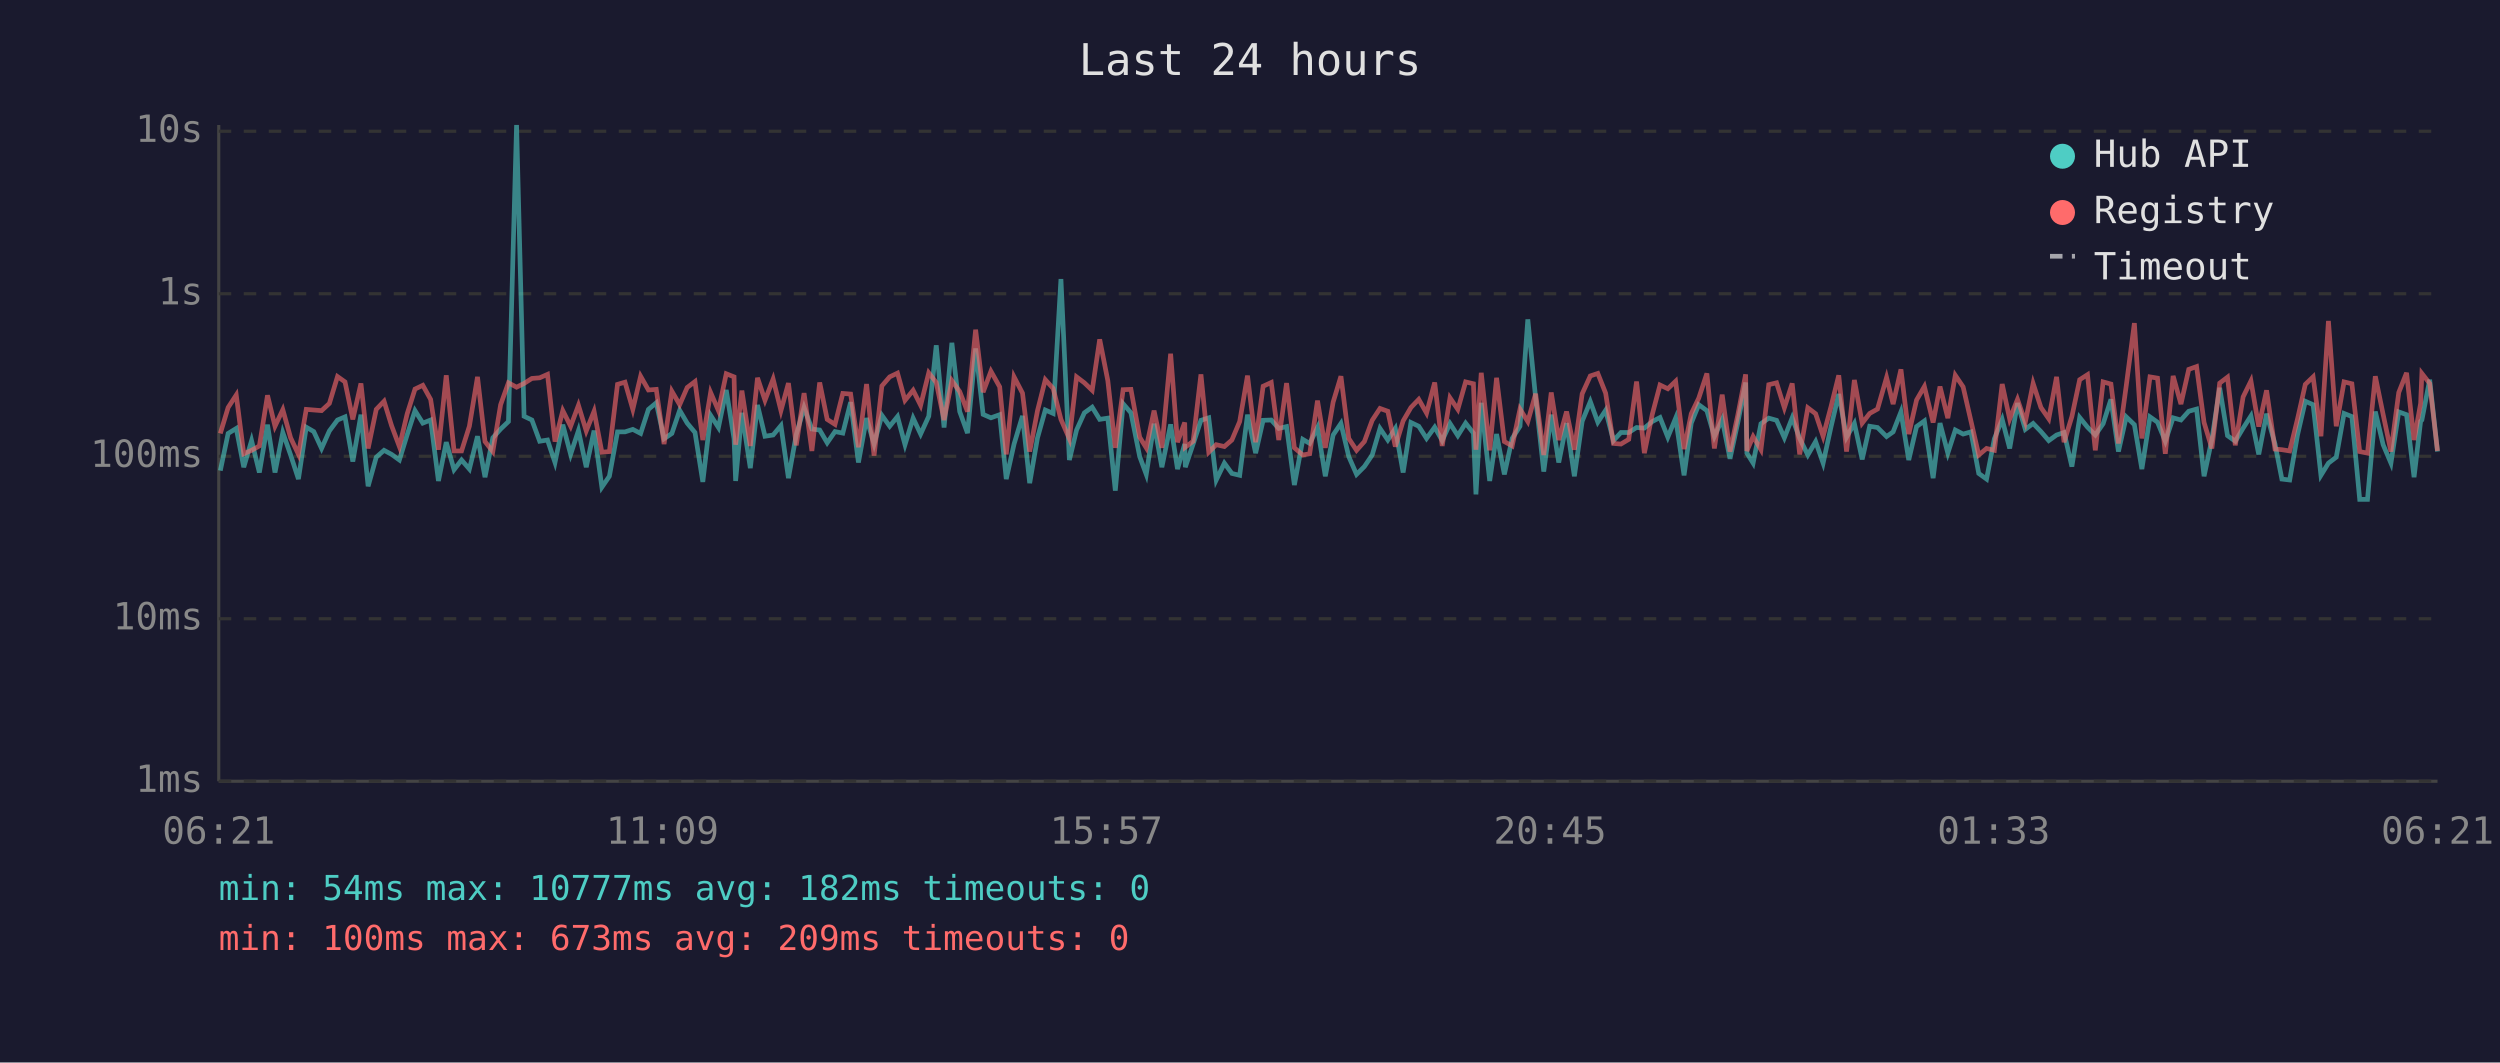
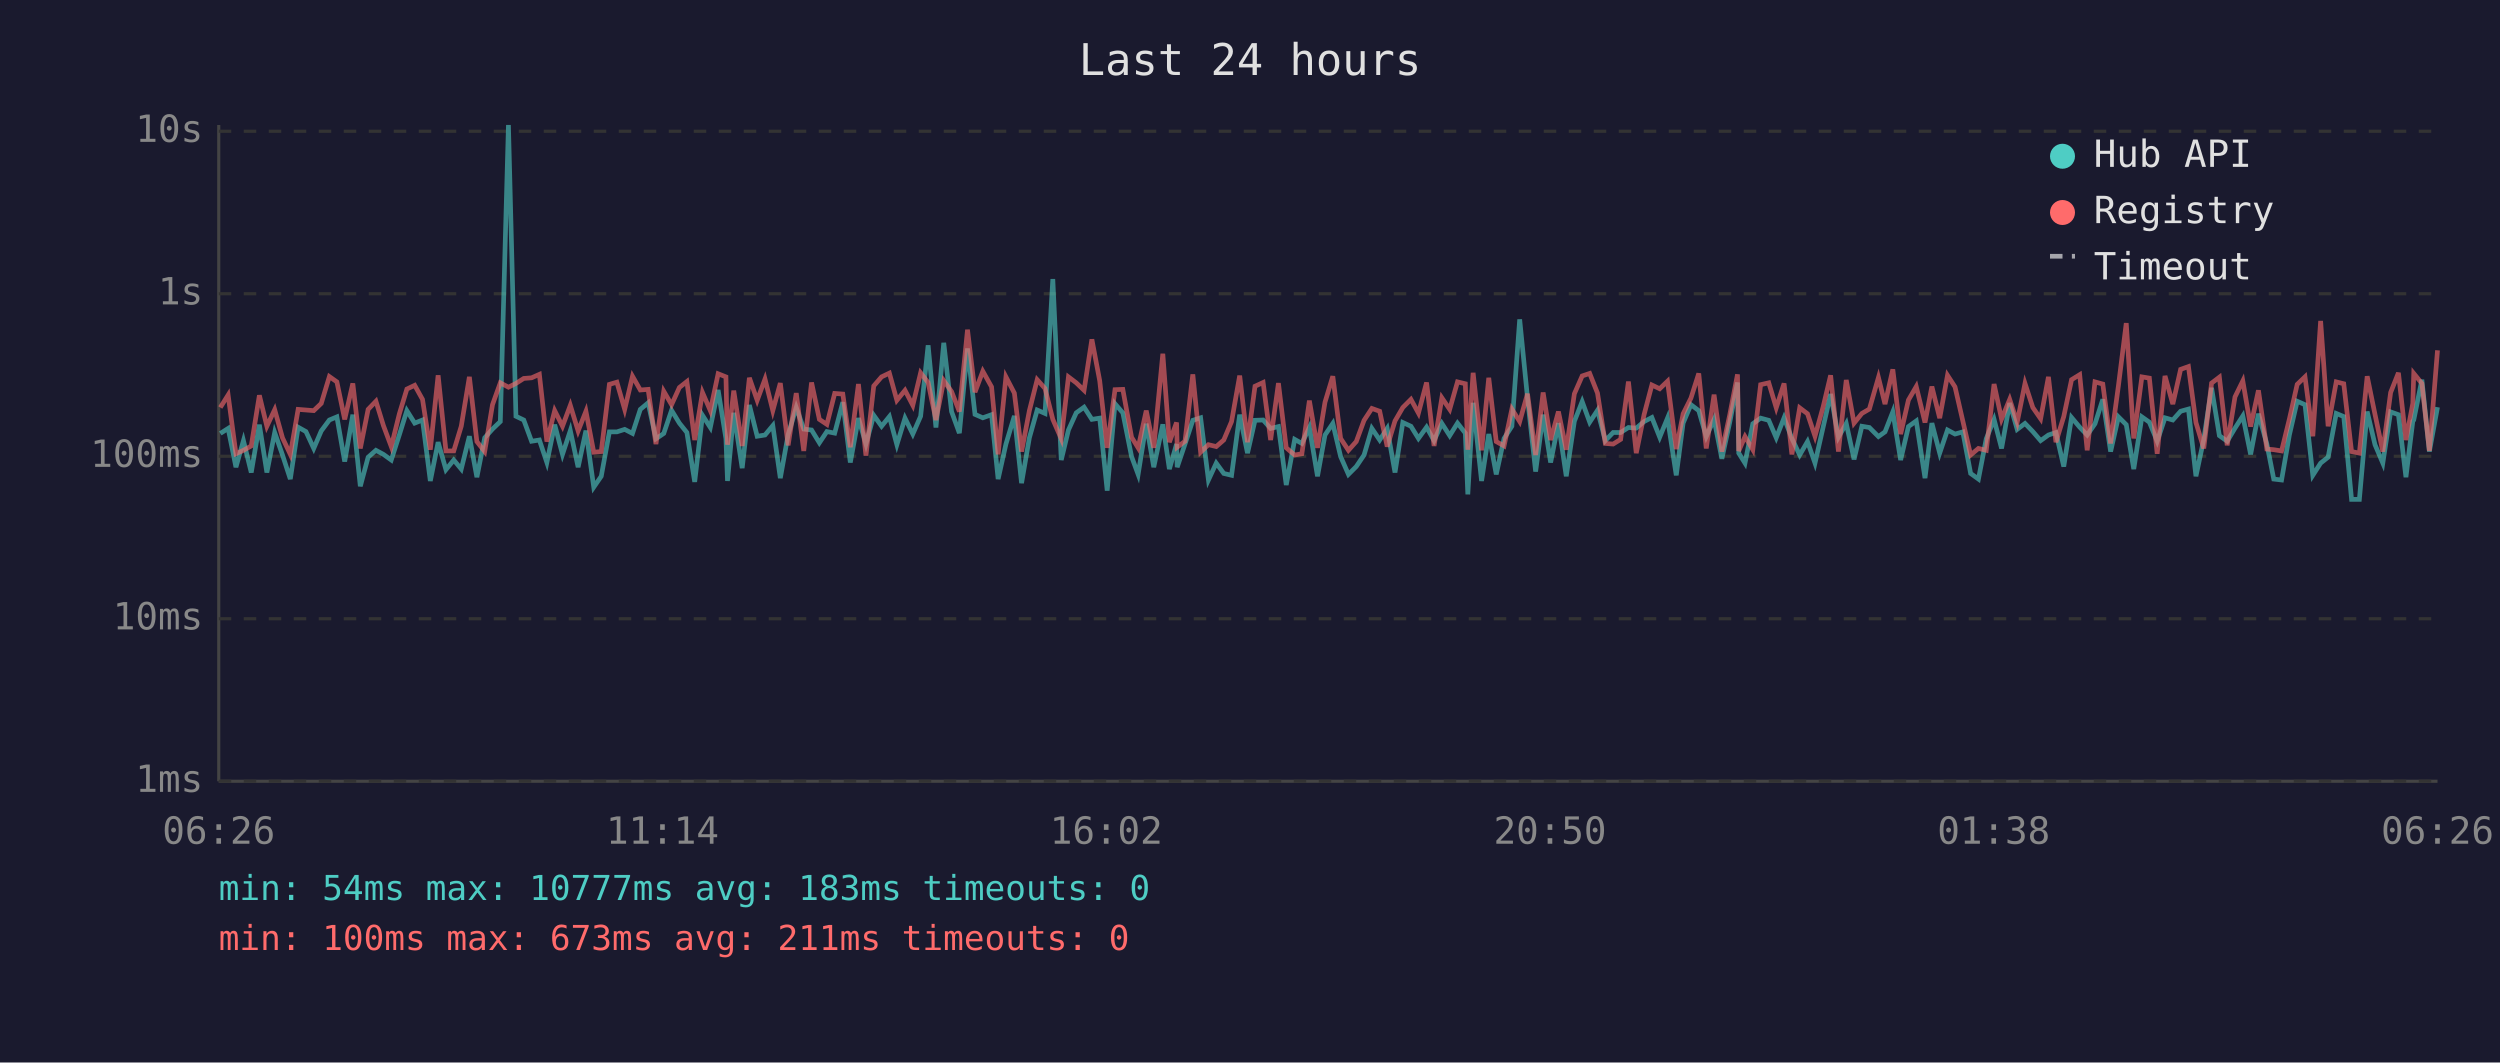
<svg xmlns="http://www.w3.org/2000/svg" viewBox="0 0 800 340" font-family="monospace" font-size="12">
  <rect width="800" height="340" fill="#1a1a2e" />
  <text x="400" y="24" fill="#e0e0e0" font-size="14" text-anchor="middle">Last 24 hours</text>
  <line x1="70" y1="40" x2="70" y2="250" stroke="#444" stroke-width="1" />
  <line x1="70" y1="250" x2="780" y2="250" stroke="#444" stroke-width="1" />
  <line x1="70" y1="250" x2="780" y2="250" stroke="#333" stroke-width="1" stroke-dasharray="4" />
  <text x="65" y="250" fill="#888" text-anchor="end" dominant-baseline="middle">1ms</text>
  <line x1="70" y1="198" x2="780" y2="198" stroke="#333" stroke-width="1" stroke-dasharray="4" />
  <text x="65" y="198" fill="#888" text-anchor="end" dominant-baseline="middle">10ms</text>
  <line x1="70" y1="146" x2="780" y2="146" stroke="#333" stroke-width="1" stroke-dasharray="4" />
  <text x="65" y="146" fill="#888" text-anchor="end" dominant-baseline="middle">100ms</text>
  <line x1="70" y1="94" x2="780" y2="94" stroke="#333" stroke-width="1" stroke-dasharray="4" />
  <text x="65" y="94" fill="#888" text-anchor="end" dominant-baseline="middle">1s</text>
  <line x1="70" y1="42" x2="780" y2="42" stroke="#333" stroke-width="1" stroke-dasharray="4" />
  <text x="65" y="42" fill="#888" text-anchor="end" dominant-baseline="middle">10s</text>
-   <text x="70" y="270" fill="#888" text-anchor="middle">06:21</text>
-   <text x="212" y="270" fill="#888" text-anchor="middle">11:09</text>
-   <text x="354" y="270" fill="#888" text-anchor="middle">15:57</text>
-   <text x="496" y="270" fill="#888" text-anchor="middle">20:45</text>
-   <text x="638" y="270" fill="#888" text-anchor="middle">01:33</text>
-   <text x="780" y="270" fill="#888" text-anchor="middle">06:21</text>
-   <polyline points="70.5,150.6 73.0,138.7 75.6,137.1 78.0,149.5 80.5,141.0 83.0,151.2 85.6,135.9 88.0,151.2 90.5,138.4 93.0,145.6 95.5,153.3 98.0,136.7 100.4,138.1 102.9,143.5 105.4,137.9 108.0,134.4 110.4,133.4 112.9,147.7 115.5,132.7 117.8,155.6 120.4,146.3 122.9,144.1 125.3,145.4 127.8,147.2 130.3,139.1 132.8,131.4 135.3,135.4 137.8,134.4 140.3,153.9 142.8,141.5 145.3,150.3 147.7,147.2 150.2,150.1 152.8,139.6 155.2,152.7 157.7,140.1 160.2,137.3 162.7,134.9 165.3,40.0 167.7,133.2 170.2,134.4 172.7,141.2 175.2,140.8 177.6,148.0 180.1,135.9 182.6,145.4 185.1,137.8 187.6,149.5 190.1,137.8 192.6,155.9 195.0,152.4 197.6,138.2 200.0,138.2 202.5,137.4 205.0,138.7 207.5,131.0 210.0,128.9 212.5,140.4 215.0,138.7 217.5,131.3 219.9,135.4 222.4,138.4 224.9,154.2 227.4,132.9 229.9,136.8 232.4,124.8 234.9,140.4 235.4,153.9 237.4,132.1 240.1,149.8 242.4,129.6 244.8,139.6 247.4,139.2 249.9,136.2 252.3,153.0 254.8,139.1 257.3,130.4 259.8,137.3 262.3,137.6 264.7,141.7 267.2,138.1 269.7,138.6 272.2,128.7 274.7,148.0 277.3,133.8 279.7,142.1 282.2,132.9 284.7,136.4 287.2,133.3 289.6,142.3 292.2,133.8 294.6,138.9 297.2,133.2 299.6,110.5 302.1,136.8 304.6,109.7 307.1,131.7 309.6,138.6 312.2,111.5 314.6,132.6 317.1,133.7 319.9,132.7 322.0,153.3 324.5,142.1 327.2,133.1 329.5,154.6 332.0,140.1 334.5,131.2 337.0,132.3 339.5,89.3 342.2,147.2 344.5,137.6 347.0,132.1 349.5,130.3 351.9,134.2 354.5,133.8 356.9,157.0 359.4,129.2 361.9,132.1 364.7,146.1 366.8,151.8 369.3,135.6 371.8,149.5 374.6,135.8 376.8,150.1 379.1,142.1 379.3,149.5 381.8,142.1 384.3,134.5 386.8,133.7 389.2,153.6 391.8,148.2 394.2,151.5 396.7,152.1 399.2,132.7 401.8,145.0 404.2,134.5 406.8,134.4 409.2,137.1 411.7,136.5 414.2,155.2 416.9,140.6 419.1,141.9 421.6,136.8 424.1,152.4 426.6,139.2 429.1,135.5 431.6,146.1 434.1,151.8 436.6,149.3 439.1,145.6 441.6,137.1 444.1,140.8 446.5,137.1 449.0,151.2 451.5,135.2 454.0,136.4 456.5,140.3 459.1,136.7 461.5,141.0 464.0,135.5 466.5,139.4 469.0,135.4 471.5,138.6 472.3,158.2 474.0,128.9 476.7,153.9 478.9,138.9 481.4,151.8 483.9,140.3 486.4,136.4 488.9,102.2 491.4,127.3 494.0,150.9 496.4,132.7 498.8,148.0 501.3,135.4 503.8,152.4 506.3,134.8 508.9,128.5 511.3,135.1 513.8,131.3 516.3,141.0 518.7,138.4 521.2,138.4 523.7,136.8 526.2,137.0 528.7,134.9 531.2,133.6 533.7,139.9 536.2,133.8 538.9,152.1 541.2,135.4 543.6,129.5 546.2,131.4 548.6,139.7 551.1,134.2 553.6,146.8 556.1,135.2 558.6,122.4 559.0,145.0 561.0,148.2 563.5,135.6 566.0,133.8 568.5,134.5 571.0,140.1 573.5,133.7 575.9,140.3 578.5,145.6 581.0,141.3 583.4,148.2 585.9,136.7 588.4,126.1 590.9,139.9 593.4,135.5 595.9,147.0 598.3,136.4 600.8,136.8 603.7,139.7 605.8,138.2 608.3,131.8 610.8,147.2 613.3,136.5 615.8,134.7 618.6,153.0 620.8,135.4 623.3,145.0 625.7,137.6 628.2,138.9 630.7,138.2 633.2,151.5 635.7,153.3 638.2,140.4 640.7,134.2 643.1,143.5 645.6,129.0 648.1,137.4 650.6,135.5 653.1,138.1 655.6,141.0 658.1,139.2 660.5,138.4 663.0,149.3 665.5,133.6 668.0,136.7 670.5,139.2 673.0,135.6 675.5,127.8 677.9,144.5 680.4,133.4 683.0,135.9 685.4,150.1 688.0,133.4 690.4,135.1 692.9,141.2 695.4,133.7 697.9,134.4 700.4,131.6 702.9,130.9 705.3,152.4 707.8,140.6 710.3,124.1 712.8,139.4 715.3,141.2 717.8,137.0 720.3,133.1 722.8,145.4 725.3,132.4 728.0,142.1 730.2,153.3 732.7,153.6 735.2,139.2 737.7,128.4 740.2,129.5 742.7,152.1 745.1,148.2 747.6,146.3 750.1,132.3 752.6,133.3 755.1,159.8 757.6,159.8 760.1,131.7 762.6,142.3 765.1,148.2 767.6,131.8 770.1,132.7 772.5,152.7 774.6,134.8 775.0,134.4 777.5,121.5 780.0,144.5" fill="none" stroke="#4ecdc4" stroke-width="1.5" opacity="0.6" />
-   <polyline points="70.5,138.7 73.0,130.4 75.6,126.4 78.0,145.2 80.5,144.1 83.0,142.7 85.6,126.5 88.0,136.4 90.5,131.1 93.0,140.1 95.5,145.4 98.0,131.0 100.4,131.2 102.9,131.4 105.4,129.1 108.0,120.5 110.4,122.2 112.9,134.2 115.5,122.7 117.8,143.5 120.4,131.0 122.9,128.4 125.3,136.2 127.8,142.9 130.3,132.4 132.8,124.5 135.3,123.3 137.8,127.8 140.3,143.9 142.8,120.1 145.3,144.3 147.7,144.3 150.2,136.4 152.8,120.6 155.2,141.3 157.7,144.5 160.2,129.5 162.7,122.5 165.3,123.9 167.7,122.7 170.2,121.1 172.7,120.9 175.2,119.8 177.6,141.3 180.1,131.4 182.6,136.4 185.1,129.7 187.6,137.9 190.1,131.6 192.6,144.7 195.0,144.5 197.6,123.0 200.0,122.3 202.5,131.0 205.0,120.4 207.5,124.8 210.0,124.6 212.5,142.1 215.0,125.2 217.5,129.5 219.9,124.0 222.4,122.1 224.9,140.8 227.4,125.6 229.9,131.4 232.4,119.6 234.9,120.6 235.4,142.3 237.4,125.0 240.1,142.7 242.4,120.9 244.8,128.1 247.4,121.3 249.9,131.4 252.3,122.6 254.8,142.5 257.3,125.8 259.8,144.3 262.3,122.4 264.7,134.2 267.2,135.8 269.7,125.9 272.2,126.1 274.7,143.1 277.3,122.9 279.7,145.8 282.2,123.5 284.7,120.6 287.2,119.4 289.6,128.1 292.2,124.9 294.6,129.7 297.2,119.3 299.6,122.4 302.1,134.4 304.6,121.8 307.1,125.3 309.6,131.7 312.2,105.5 314.6,125.5 317.1,118.8 319.9,123.8 322.0,145.4 324.5,120.6 327.2,125.8 329.5,144.5 332.0,131.4 334.5,121.5 337.0,124.3 339.5,134.2 342.2,140.4 344.5,120.6 347.0,122.5 349.5,124.9 351.9,108.6 354.5,121.8 356.9,143.3 359.4,124.7 361.9,124.6 364.7,139.9 366.8,143.3 369.3,131.4 371.8,143.3 374.6,113.2 376.8,141.5 379.1,135.2 379.3,143.1 381.8,141.2 384.3,119.8 386.8,144.7 389.2,142.3 391.8,142.9 394.2,140.8 396.7,134.9 399.2,120.2 401.8,141.5 404.2,123.6 406.8,122.4 409.2,140.8 411.7,122.6 414.2,143.3 416.9,145.6 419.1,145.2 421.6,128.2 424.1,143.3 426.6,128.7 429.1,120.4 431.6,140.3 434.1,144.1 436.6,141.3 439.1,134.5 441.6,130.7 444.1,131.6 446.5,142.9 449.0,134.7 451.5,130.4 454.0,127.8 456.5,132.2 459.1,122.4 461.5,142.7 464.0,127.3 466.5,131.0 469.0,122.2 471.5,122.8 472.3,143.9 474.0,119.3 476.7,144.1 478.9,120.9 481.4,141.3 483.9,142.7 486.4,130.9 488.9,134.9 491.4,126.0 494.0,145.6 496.4,125.6 498.8,140.8 501.3,131.7 503.8,143.9 506.3,126.0 508.9,120.3 511.3,119.5 513.8,125.8 516.3,141.9 518.7,142.1 521.2,140.6 523.7,122.1 526.2,145.0 528.7,132.7 531.2,123.2 533.7,124.4 536.2,122.0 538.9,143.7 541.2,132.4 543.6,127.4 546.2,119.5 548.6,143.5 551.1,126.3 553.6,144.5 556.1,132.8 558.6,119.8 559.0,144.3 561.0,139.7 563.5,143.9 566.0,123.1 568.5,122.5 571.0,130.5 573.5,122.7 575.9,145.4 578.5,130.5 581.0,132.4 583.4,139.6 585.9,130.2 588.4,120.1 590.9,144.5 593.4,121.6 595.9,135.4 598.3,132.3 600.8,130.9 603.7,120.8 605.8,129.3 608.3,118.2 610.8,138.9 613.3,128.0 615.8,123.7 618.6,135.2 620.8,123.7 623.3,133.8 625.7,120.1 628.2,123.8 630.7,134.7 633.2,145.6 635.7,143.5 638.2,144.1 640.7,122.9 643.1,134.1 645.6,127.8 648.1,135.1 650.6,122.7 653.1,130.4 655.6,134.0 658.1,120.6 660.5,141.5 663.0,133.3 665.5,121.5 668.0,119.9 670.5,144.1 673.0,122.2 675.5,122.9 677.9,141.9 680.4,123.4 683.0,103.4 685.4,140.3 688.0,120.6 690.4,121.0 692.9,145.2 695.4,120.3 697.9,129.3 700.4,118.2 702.9,117.3 705.3,135.2 707.8,143.5 710.3,122.6 712.8,120.7 715.3,142.5 717.8,127.0 720.3,121.9 722.8,136.5 725.3,124.9 728.0,143.7 730.2,143.9 732.7,144.3 735.2,134.1 737.7,123.0 740.2,120.6 742.7,139.6 745.1,102.7 747.6,136.4 750.1,122.2 752.6,122.8 755.1,144.5 757.6,145.0 760.1,120.4 762.6,132.6 765.1,144.5 767.6,125.6 770.1,119.3 772.5,140.8 774.6,129.1 775.0,119.5 777.5,122.7 780.0,144.3" fill="none" stroke="#ff6b6b" stroke-width="1.5" opacity="0.6" />
+   <text x="70" y="270" fill="#888" text-anchor="middle">06:26</text>
+   <text x="212" y="270" fill="#888" text-anchor="middle">11:14</text>
+   <text x="354" y="270" fill="#888" text-anchor="middle">16:02</text>
+   <text x="496" y="270" fill="#888" text-anchor="middle">20:50</text>
+   <text x="638" y="270" fill="#888" text-anchor="middle">01:38</text>
+   <text x="780" y="270" fill="#888" text-anchor="middle">06:26</text>
+   <polyline points="70.5,138.7 73.0,137.1 75.5,149.5 77.9,141.0 80.4,151.2 83.0,135.9 85.4,151.2 87.9,138.4 90.4,145.6 92.9,153.3 95.4,136.7 97.9,138.1 100.4,143.5 102.8,137.9 105.4,134.4 107.8,133.4 110.3,147.7 112.9,132.7 115.3,155.6 117.8,146.3 120.3,144.1 122.7,145.4 125.2,147.2 127.8,139.1 130.2,131.4 132.7,135.4 135.2,134.4 137.7,153.9 140.2,141.5 142.7,150.3 145.2,147.2 147.6,150.1 150.2,139.6 152.6,152.7 155.1,140.1 157.6,137.3 160.1,134.9 162.7,40.0 165.1,133.2 167.6,134.4 170.1,141.2 172.6,140.8 175.0,148.0 177.5,135.9 180.0,145.4 182.5,137.8 185.0,149.5 187.5,137.8 190.0,155.9 192.4,152.4 195.0,138.2 197.4,138.2 199.9,137.4 202.4,138.7 204.9,131.0 207.4,128.9 209.9,140.4 212.4,138.7 214.9,131.3 217.4,135.4 219.8,138.4 222.3,154.2 224.8,132.9 227.3,136.8 229.8,124.8 232.3,140.4 232.8,153.9 234.8,132.1 237.5,149.8 239.8,129.6 242.3,139.6 244.8,139.2 247.3,136.2 249.7,153.0 252.2,139.1 254.8,130.4 257.2,137.3 259.7,137.6 262.2,141.7 264.6,138.1 267.1,138.6 269.7,128.7 272.1,148.0 274.7,133.8 277.1,142.1 279.6,132.9 282.1,136.4 284.6,133.3 287.0,142.3 289.6,133.8 292.1,138.9 294.6,133.2 297.0,110.5 299.5,136.8 302.0,109.7 304.5,131.7 307.0,138.6 309.6,111.5 312.0,132.6 314.5,133.7 317.3,132.7 319.4,153.3 321.9,142.1 324.6,133.1 326.9,154.6 329.4,140.1 331.9,131.2 334.4,132.3 336.9,89.3 339.6,147.2 341.9,137.6 344.4,132.1 346.9,130.3 349.4,134.2 351.9,133.8 354.3,157.0 356.8,129.2 359.3,132.1 362.1,146.1 364.2,151.8 366.8,135.6 369.2,149.5 372.1,135.8 374.2,150.1 376.5,142.1 376.7,149.5 379.2,142.1 381.7,134.5 384.2,133.7 386.7,153.6 389.2,148.2 391.6,151.5 394.1,152.1 396.7,132.7 399.2,145.0 401.6,134.5 404.2,134.4 406.6,137.1 409.1,136.5 411.6,155.2 414.3,140.6 416.6,141.9 419.0,136.8 421.6,152.4 424.0,139.2 426.5,135.5 429.0,146.1 431.5,151.8 434.0,149.3 436.5,145.6 439.0,137.1 441.5,140.8 443.9,137.1 446.4,151.2 448.9,135.2 451.5,136.4 453.9,140.3 456.5,136.7 458.9,141.0 461.4,135.5 463.9,139.4 466.4,135.4 468.9,138.6 469.7,158.2 471.4,128.9 474.1,153.9 476.4,138.9 478.8,151.8 481.3,140.3 483.8,136.4 486.3,102.2 488.8,127.3 491.4,150.9 493.8,132.7 496.2,148.0 498.7,135.4 501.2,152.4 503.8,134.8 506.3,128.5 508.7,135.1 511.2,131.3 513.7,141.0 516.2,138.4 518.6,138.4 521.1,136.8 523.6,137.0 526.1,134.9 528.6,133.6 531.1,139.9 533.6,133.8 536.4,152.1 538.6,135.4 541.1,129.5 543.6,131.4 546.0,139.7 548.5,134.2 551.0,146.8 553.5,135.2 556.0,122.4 556.4,145.0 558.4,148.2 560.9,135.6 563.4,133.8 566.0,134.5 568.4,140.1 570.9,133.7 573.4,140.3 575.9,145.6 578.4,141.3 580.8,148.2 583.4,136.7 585.8,126.1 588.3,139.9 590.8,135.5 593.3,147.0 595.8,136.4 598.2,136.8 601.1,139.7 603.2,138.2 605.7,131.8 608.2,147.2 610.7,136.5 613.2,134.7 616.0,153.0 618.2,135.4 620.7,145.0 623.2,137.6 625.6,138.9 628.1,138.2 630.6,151.5 633.1,153.3 635.6,140.4 638.1,134.2 640.5,143.5 643.1,129.0 645.5,137.4 648.0,135.5 650.5,138.1 653.0,141.0 655.5,139.2 657.9,138.4 660.4,149.3 662.9,133.6 665.5,136.7 667.9,139.2 670.4,135.6 672.9,127.8 675.4,144.5 677.9,133.4 680.4,135.9 682.8,150.1 685.4,133.4 687.8,135.1 690.3,141.2 692.8,133.7 695.3,134.4 697.8,131.6 700.3,130.9 702.7,152.4 705.2,140.6 707.7,124.1 710.2,139.4 712.7,141.2 715.2,137.0 717.7,133.1 720.2,145.4 722.7,132.4 725.4,142.1 727.6,153.3 730.1,153.6 732.6,139.2 735.1,128.4 737.6,129.5 740.1,152.1 742.6,148.2 745.0,146.3 747.6,132.3 750.0,133.3 752.5,159.8 755.0,159.8 757.5,131.7 760.0,142.3 762.5,148.2 765.0,131.8 767.5,132.7 769.9,152.7 772.1,134.8 772.4,134.4 775.0,121.5 777.4,144.5 780.0,130.3" fill="none" stroke="#4ecdc4" stroke-width="1.5" opacity="0.6" />
+   <polyline points="70.5,130.4 73.0,126.4 75.5,145.2 77.9,144.1 80.4,142.7 83.0,126.5 85.4,136.4 87.9,131.1 90.4,140.1 92.9,145.4 95.4,131.0 97.9,131.2 100.4,131.4 102.8,129.1 105.4,120.5 107.8,122.2 110.3,134.2 112.9,122.7 115.3,143.5 117.8,131.0 120.3,128.4 122.7,136.2 125.2,142.9 127.8,132.4 130.2,124.5 132.7,123.3 135.2,127.8 137.7,143.9 140.2,120.1 142.7,144.3 145.2,144.3 147.6,136.4 150.2,120.6 152.6,141.3 155.1,144.5 157.6,129.5 160.1,122.5 162.7,123.9 165.1,122.7 167.6,121.1 170.1,120.9 172.6,119.8 175.0,141.3 177.5,131.4 180.0,136.4 182.5,129.7 185.0,137.9 187.5,131.6 190.0,144.7 192.4,144.5 195.0,123.0 197.4,122.3 199.9,131.0 202.4,120.4 204.9,124.8 207.4,124.6 209.9,142.1 212.4,125.2 214.9,129.5 217.4,124.0 219.8,122.1 222.3,140.8 224.8,125.6 227.3,131.4 229.8,119.6 232.3,120.6 232.8,142.3 234.8,125.0 237.5,142.7 239.8,120.9 242.3,128.1 244.8,121.3 247.3,131.4 249.7,122.6 252.2,142.5 254.8,125.8 257.2,144.3 259.7,122.4 262.2,134.2 264.6,135.8 267.1,125.9 269.7,126.1 272.1,143.1 274.7,122.9 277.1,145.8 279.6,123.5 282.1,120.6 284.6,119.4 287.0,128.1 289.6,124.9 292.1,129.7 294.6,119.3 297.0,122.4 299.5,134.4 302.0,121.8 304.5,125.3 307.0,131.7 309.6,105.5 312.0,125.5 314.5,118.8 317.3,123.8 319.4,145.4 321.9,120.6 324.6,125.8 326.9,144.5 329.4,131.4 331.9,121.5 334.4,124.3 336.9,134.2 339.6,140.4 341.9,120.6 344.4,122.5 346.9,124.9 349.4,108.6 351.9,121.8 354.3,143.3 356.8,124.7 359.3,124.6 362.1,139.9 364.2,143.3 366.8,131.4 369.2,143.3 372.1,113.2 374.2,141.5 376.5,135.2 376.7,143.1 379.2,141.2 381.7,119.8 384.2,144.7 386.7,142.3 389.2,142.9 391.6,140.8 394.1,134.9 396.7,120.2 399.2,141.5 401.6,123.6 404.2,122.4 406.6,140.8 409.1,122.6 411.6,143.3 414.3,145.6 416.6,145.2 419.0,128.2 421.6,143.3 424.0,128.7 426.5,120.4 429.0,140.3 431.5,144.1 434.0,141.3 436.5,134.5 439.0,130.7 441.5,131.6 443.9,142.9 446.4,134.7 448.9,130.4 451.5,127.8 453.9,132.2 456.5,122.4 458.9,142.7 461.4,127.3 463.9,131.0 466.4,122.2 468.9,122.8 469.7,143.9 471.4,119.3 474.1,144.1 476.4,120.9 478.8,141.3 481.3,142.7 483.8,130.9 486.3,134.9 488.8,126.0 491.4,145.6 493.8,125.6 496.2,140.8 498.7,131.7 501.2,143.9 503.8,126.0 506.3,120.3 508.7,119.5 511.2,125.8 513.7,141.9 516.2,142.1 518.6,140.6 521.1,122.1 523.6,145.0 526.1,132.7 528.6,123.2 531.1,124.4 533.6,122.0 536.4,143.7 538.6,132.4 541.1,127.4 543.6,119.5 546.0,143.5 548.5,126.3 551.0,144.5 553.5,132.8 556.0,119.8 556.4,144.3 558.4,139.7 560.9,143.9 563.4,123.1 566.0,122.5 568.4,130.5 570.9,122.7 573.4,145.4 575.9,130.5 578.4,132.4 580.8,139.6 583.4,130.2 585.8,120.1 588.3,144.5 590.8,121.6 593.3,135.4 595.8,132.3 598.2,130.9 601.1,120.8 603.2,129.3 605.7,118.2 608.2,138.9 610.7,128.0 613.2,123.7 616.0,135.2 618.2,123.7 620.7,133.8 623.2,120.1 625.6,123.8 628.1,134.7 630.6,145.6 633.1,143.5 635.6,144.1 638.1,122.9 640.5,134.1 643.1,127.8 645.5,135.1 648.0,122.7 650.5,130.4 653.0,134.0 655.5,120.6 657.9,141.5 660.4,133.3 662.9,121.5 665.5,119.9 667.9,144.1 670.4,122.2 672.9,122.9 675.4,141.9 677.9,123.4 680.4,103.4 682.8,140.3 685.4,120.6 687.8,121.0 690.3,145.2 692.8,120.3 695.3,129.3 697.8,118.2 700.3,117.3 702.7,135.2 705.2,143.5 707.7,122.6 710.2,120.7 712.7,142.5 715.2,127.0 717.7,121.9 720.2,136.5 722.7,124.9 725.4,143.7 727.6,143.9 730.1,144.3 732.6,134.1 735.1,123.0 737.6,120.6 740.1,139.6 742.6,102.7 745.0,136.4 747.6,122.2 750.0,122.8 752.5,144.5 755.0,145.0 757.5,120.4 760.0,132.6 762.5,144.5 765.0,125.6 767.5,119.3 769.9,140.8 772.1,129.1 772.4,119.5 775.0,122.7 777.4,144.3 780.0,112.1" fill="none" stroke="#ff6b6b" stroke-width="1.5" opacity="0.6" />
  <circle cx="660" cy="50" r="4" fill="#4ecdc4" />
  <text x="670" y="50" fill="#e0e0e0" dominant-baseline="middle">Hub API</text>
  <circle cx="660" cy="68" r="4" fill="#ff6b6b" />
  <text x="670" y="68" fill="#e0e0e0" dominant-baseline="middle">Registry</text>
  <line x1="656" y1="82" x2="664" y2="82" stroke="#e0e0e0" stroke-width="1.5" stroke-dasharray="4,3" opacity="0.7" />
  <text x="670" y="86" fill="#e0e0e0" dominant-baseline="middle">Timeout</text>
-   <text x="70" y="288" fill="#4ecdc4" font-size="11">min: 54ms  max: 10777ms  avg: 182ms  timeouts: 0</text>
-   <text x="70" y="304" fill="#ff6b6b" font-size="11">min: 100ms  max: 673ms  avg: 209ms  timeouts: 0</text>
+   <text x="70" y="288" fill="#4ecdc4" font-size="11">min: 54ms  max: 10777ms  avg: 183ms  timeouts: 0</text>
+   <text x="70" y="304" fill="#ff6b6b" font-size="11">min: 100ms  max: 673ms  avg: 211ms  timeouts: 0</text>
</svg>
